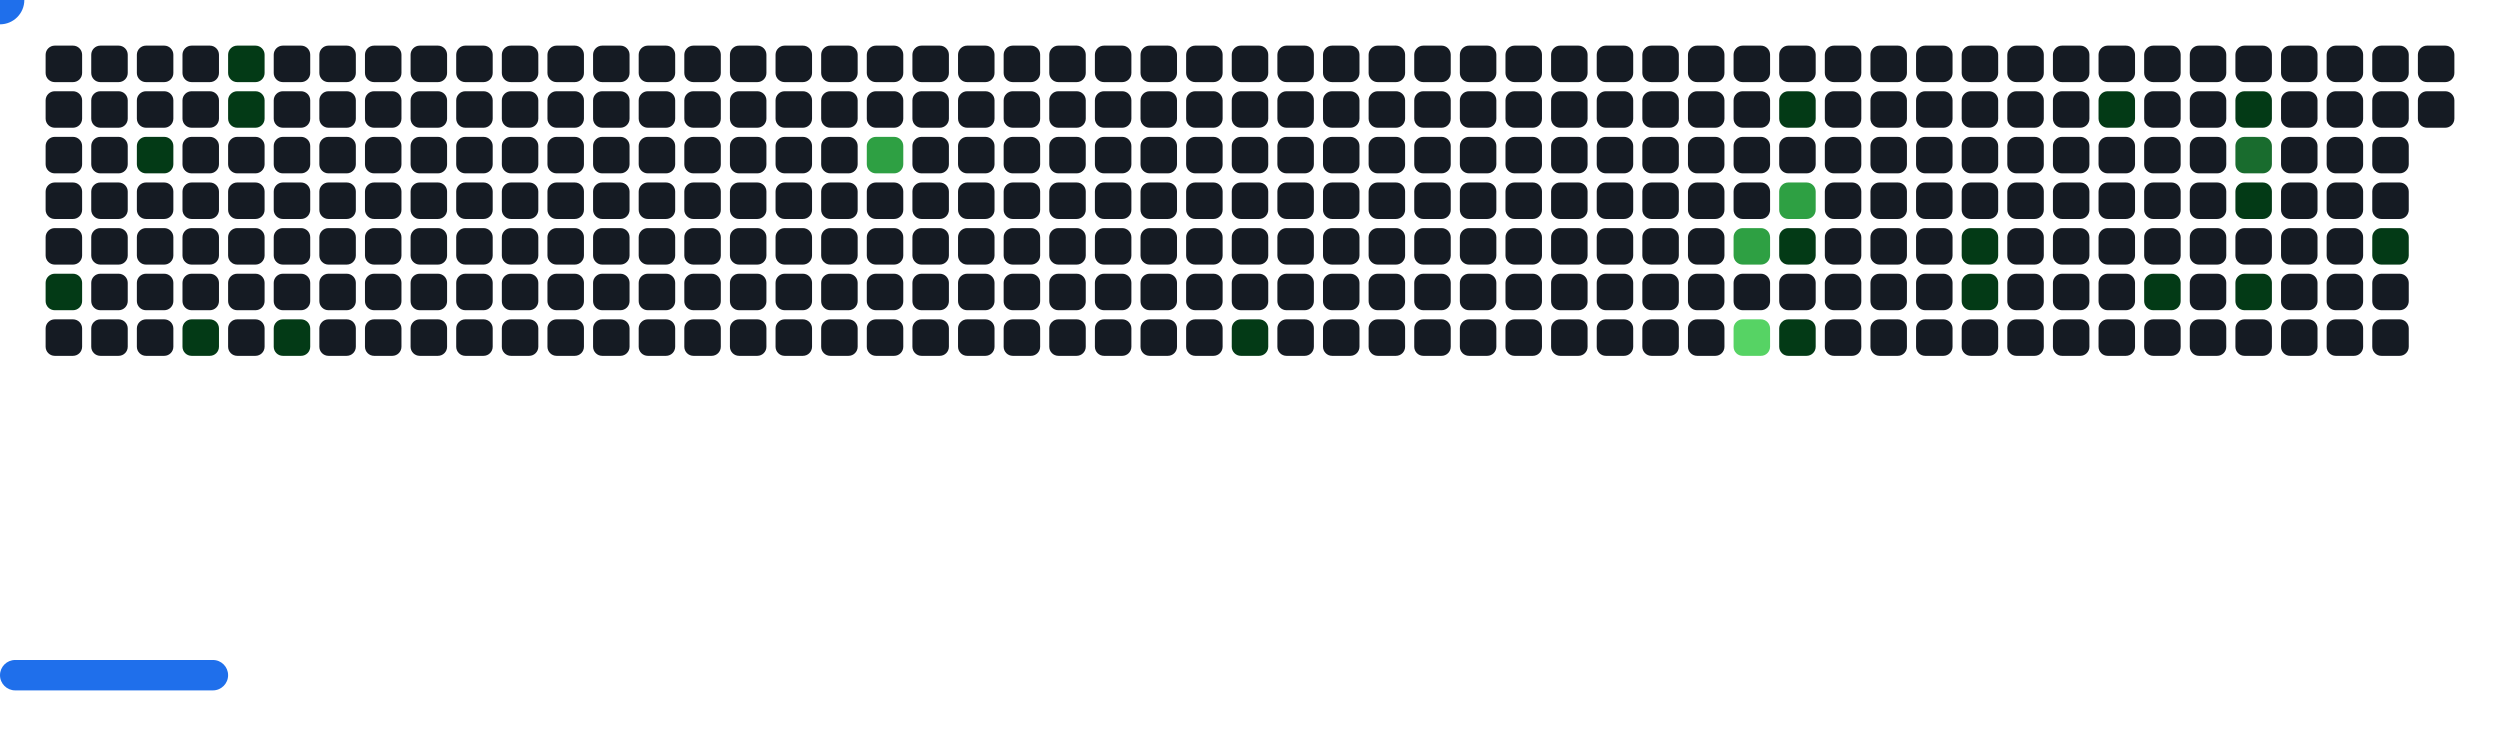
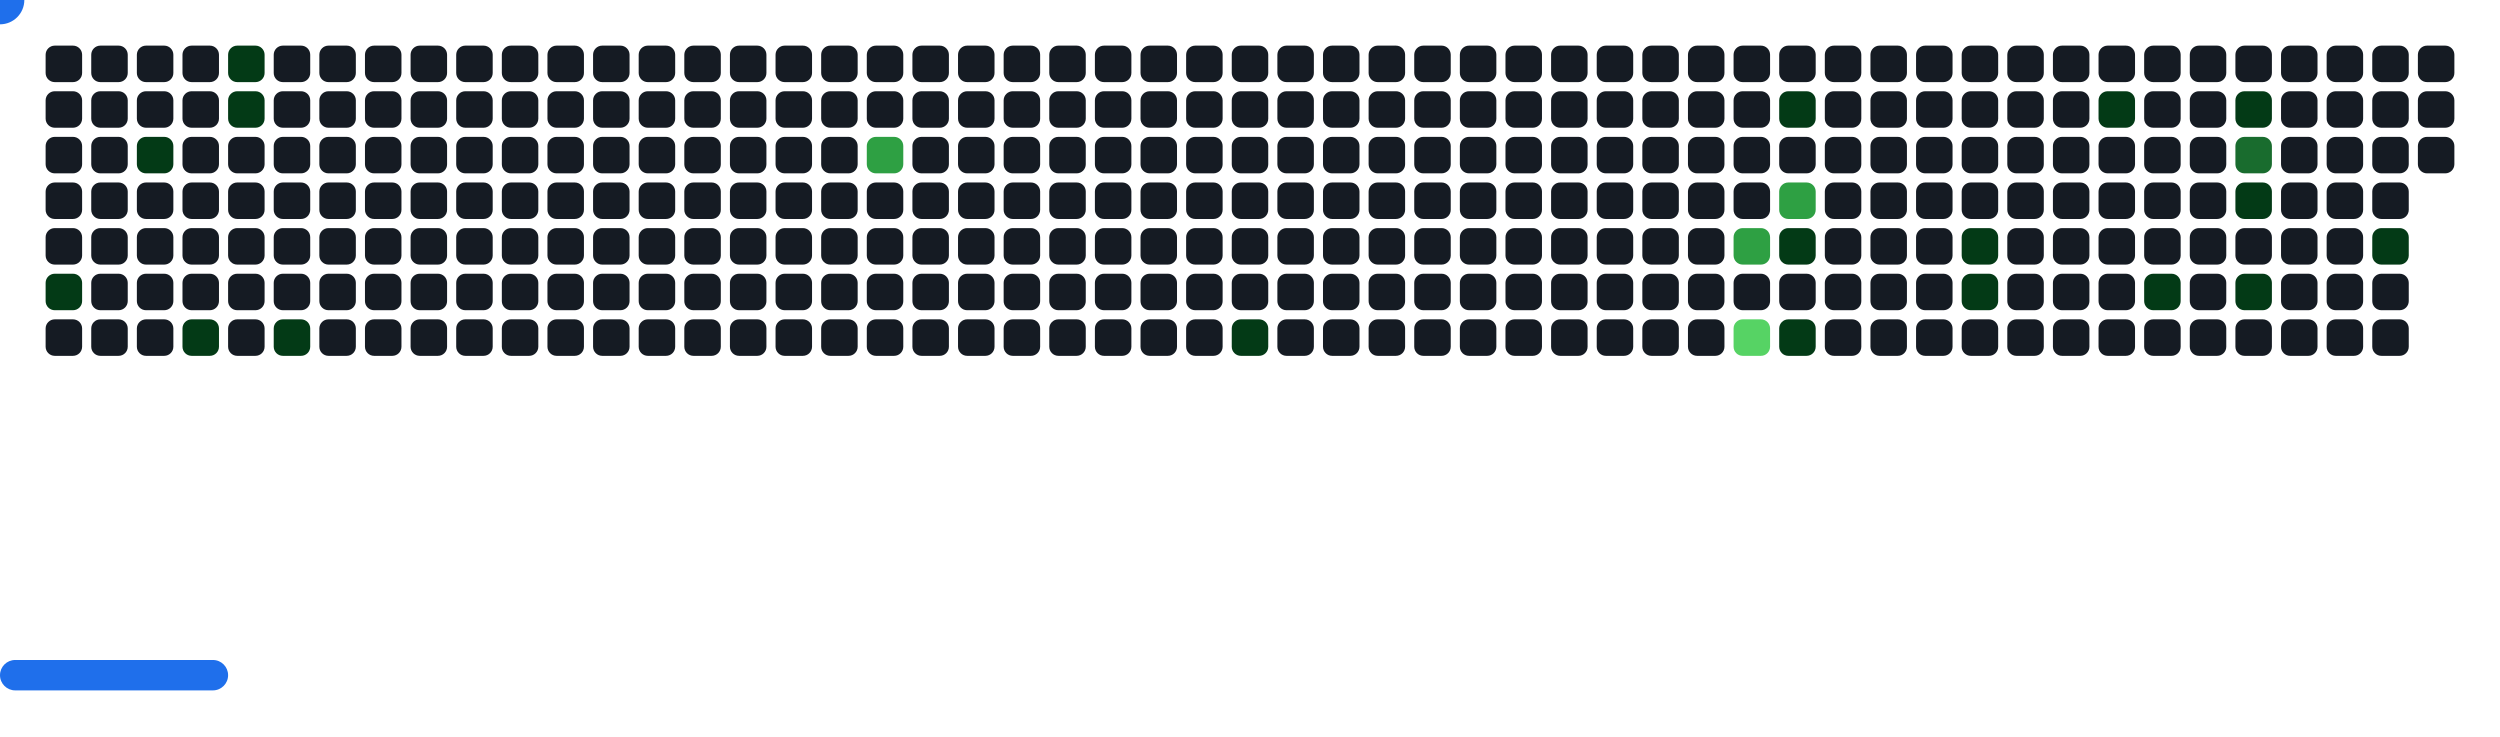
<svg xmlns="http://www.w3.org/2000/svg" width="822" height="242" viewBox="0 0 822 242">
  <style>.c0{fill:#151B23}.c1{fill:#033A16}.c2{fill:#196C2E}.c3{fill:#2EA043}.c4{fill:#56D364}</style>
  <defs>
    <symbol id="brick">
      <rect x="0" y="0" width="12" height="12" rx="3" />
    </symbol>
  </defs>
  <use href="#brick" x="15" y="15" class="c0" opacity="1" />
  <use href="#brick" x="15" y="30" class="c0" opacity="1" />
  <use href="#brick" x="15" y="45" class="c0" opacity="1" />
  <use href="#brick" x="15" y="60" class="c0" opacity="1" />
  <use href="#brick" x="15" y="75" class="c0" opacity="1" />
  <use href="#brick" x="15" y="90" fill="#033A16">
    <animate attributeName="fill" values="#033A16;#033A16;#151B23;#151B23" keyTimes="0;1;1;1" dur="41.4s" fill="freeze" repeatCount="indefinite" />
  </use>
  <use href="#brick" x="15" y="105" class="c0" opacity="1" />
  <use href="#brick" x="30" y="15" class="c0" opacity="1" />
  <use href="#brick" x="30" y="30" class="c0" opacity="1" />
  <use href="#brick" x="30" y="45" class="c0" opacity="1" />
  <use href="#brick" x="30" y="60" class="c0" opacity="1" />
  <use href="#brick" x="30" y="75" class="c0" opacity="1" />
  <use href="#brick" x="30" y="90" class="c0" opacity="1" />
  <use href="#brick" x="30" y="105" class="c0" opacity="1" />
  <use href="#brick" x="45" y="15" class="c0" opacity="1" />
  <use href="#brick" x="45" y="30" class="c0" opacity="1" />
  <use href="#brick" x="45" y="45" fill="#033A16">
    <animate attributeName="fill" values="#033A16;#033A16;#151B23;#151B23" keyTimes="0;0.126;0.126;1" dur="41.4s" fill="freeze" repeatCount="indefinite" />
  </use>
  <use href="#brick" x="45" y="60" class="c0" opacity="1" />
  <use href="#brick" x="45" y="75" class="c0" opacity="1" />
  <use href="#brick" x="45" y="90" class="c0" opacity="1" />
  <use href="#brick" x="45" y="105" class="c0" opacity="1" />
  <use href="#brick" x="60" y="15" class="c0" opacity="1" />
  <use href="#brick" x="60" y="30" class="c0" opacity="1" />
  <use href="#brick" x="60" y="45" class="c0" opacity="1" />
  <use href="#brick" x="60" y="60" class="c0" opacity="1" />
  <use href="#brick" x="60" y="75" class="c0" opacity="1" />
  <use href="#brick" x="60" y="90" class="c0" opacity="1" />
  <use href="#brick" x="60" y="105" fill="#033A16">
    <animate attributeName="fill" values="#033A16;#033A16;#151B23;#151B23" keyTimes="0;0.133;0.133;1" dur="41.4s" fill="freeze" repeatCount="indefinite" />
  </use>
  <use href="#brick" x="75" y="15" fill="#033A16">
    <animate attributeName="fill" values="#033A16;#033A16;#151B23;#151B23" keyTimes="0;0.994;0.994;1" dur="41.4s" fill="freeze" repeatCount="indefinite" />
  </use>
  <use href="#brick" x="75" y="30" fill="#033A16">
    <animate attributeName="fill" values="#033A16;#033A16;#151B23;#151B23" keyTimes="0;0.993;0.993;1" dur="41.4s" fill="freeze" repeatCount="indefinite" />
  </use>
  <use href="#brick" x="75" y="45" class="c0" opacity="1" />
  <use href="#brick" x="75" y="60" class="c0" opacity="1" />
  <use href="#brick" x="75" y="75" class="c0" opacity="1" />
  <use href="#brick" x="75" y="90" class="c0" opacity="1" />
  <use href="#brick" x="75" y="105" class="c0" opacity="1" />
  <use href="#brick" x="90" y="15" class="c0" opacity="1" />
  <use href="#brick" x="90" y="30" class="c0" opacity="1" />
  <use href="#brick" x="90" y="45" class="c0" opacity="1" />
  <use href="#brick" x="90" y="60" class="c0" opacity="1" />
  <use href="#brick" x="90" y="75" class="c0" opacity="1" />
  <use href="#brick" x="90" y="90" class="c0" opacity="1" />
  <use href="#brick" x="90" y="105" fill="#033A16">
    <animate attributeName="fill" values="#033A16;#033A16;#151B23;#151B23" keyTimes="0;0.485;0.485;1" dur="41.4s" fill="freeze" repeatCount="indefinite" />
  </use>
  <use href="#brick" x="105" y="15" class="c0" opacity="1" />
  <use href="#brick" x="105" y="30" class="c0" opacity="1" />
  <use href="#brick" x="105" y="45" class="c0" opacity="1" />
  <use href="#brick" x="105" y="60" class="c0" opacity="1" />
  <use href="#brick" x="105" y="75" class="c0" opacity="1" />
  <use href="#brick" x="105" y="90" class="c0" opacity="1" />
  <use href="#brick" x="105" y="105" class="c0" opacity="1" />
  <use href="#brick" x="120" y="15" class="c0" opacity="1" />
  <use href="#brick" x="120" y="30" class="c0" opacity="1" />
  <use href="#brick" x="120" y="45" class="c0" opacity="1" />
  <use href="#brick" x="120" y="60" class="c0" opacity="1" />
  <use href="#brick" x="120" y="75" class="c0" opacity="1" />
  <use href="#brick" x="120" y="90" class="c0" opacity="1" />
  <use href="#brick" x="120" y="105" class="c0" opacity="1" />
  <use href="#brick" x="135" y="15" class="c0" opacity="1" />
  <use href="#brick" x="135" y="30" class="c0" opacity="1" />
  <use href="#brick" x="135" y="45" class="c0" opacity="1" />
  <use href="#brick" x="135" y="60" class="c0" opacity="1" />
  <use href="#brick" x="135" y="75" class="c0" opacity="1" />
  <use href="#brick" x="135" y="90" class="c0" opacity="1" />
  <use href="#brick" x="135" y="105" class="c0" opacity="1" />
  <use href="#brick" x="150" y="15" class="c0" opacity="1" />
  <use href="#brick" x="150" y="30" class="c0" opacity="1" />
  <use href="#brick" x="150" y="45" class="c0" opacity="1" />
  <use href="#brick" x="150" y="60" class="c0" opacity="1" />
  <use href="#brick" x="150" y="75" class="c0" opacity="1" />
  <use href="#brick" x="150" y="90" class="c0" opacity="1" />
  <use href="#brick" x="150" y="105" class="c0" opacity="1" />
  <use href="#brick" x="165" y="15" class="c0" opacity="1" />
  <use href="#brick" x="165" y="30" class="c0" opacity="1" />
  <use href="#brick" x="165" y="45" class="c0" opacity="1" />
  <use href="#brick" x="165" y="60" class="c0" opacity="1" />
  <use href="#brick" x="165" y="75" class="c0" opacity="1" />
  <use href="#brick" x="165" y="90" class="c0" opacity="1" />
  <use href="#brick" x="165" y="105" class="c0" opacity="1" />
  <use href="#brick" x="180" y="15" class="c0" opacity="1" />
  <use href="#brick" x="180" y="30" class="c0" opacity="1" />
  <use href="#brick" x="180" y="45" class="c0" opacity="1" />
  <use href="#brick" x="180" y="60" class="c0" opacity="1" />
  <use href="#brick" x="180" y="75" class="c0" opacity="1" />
  <use href="#brick" x="180" y="90" class="c0" opacity="1" />
  <use href="#brick" x="180" y="105" class="c0" opacity="1" />
  <use href="#brick" x="195" y="15" class="c0" opacity="1" />
  <use href="#brick" x="195" y="30" class="c0" opacity="1" />
  <use href="#brick" x="195" y="45" class="c0" opacity="1" />
  <use href="#brick" x="195" y="60" class="c0" opacity="1" />
  <use href="#brick" x="195" y="75" class="c0" opacity="1" />
  <use href="#brick" x="195" y="90" class="c0" opacity="1" />
  <use href="#brick" x="195" y="105" class="c0" opacity="1" />
  <use href="#brick" x="210" y="15" class="c0" opacity="1" />
  <use href="#brick" x="210" y="30" class="c0" opacity="1" />
  <use href="#brick" x="210" y="45" class="c0" opacity="1" />
  <use href="#brick" x="210" y="60" class="c0" opacity="1" />
  <use href="#brick" x="210" y="75" class="c0" opacity="1" />
  <use href="#brick" x="210" y="90" class="c0" opacity="1" />
  <use href="#brick" x="210" y="105" class="c0" opacity="1" />
  <use href="#brick" x="225" y="15" class="c0" opacity="1" />
  <use href="#brick" x="225" y="30" class="c0" opacity="1" />
  <use href="#brick" x="225" y="45" class="c0" opacity="1" />
  <use href="#brick" x="225" y="60" class="c0" opacity="1" />
  <use href="#brick" x="225" y="75" class="c0" opacity="1" />
  <use href="#brick" x="225" y="90" class="c0" opacity="1" />
  <use href="#brick" x="225" y="105" class="c0" opacity="1" />
  <use href="#brick" x="240" y="15" class="c0" opacity="1" />
  <use href="#brick" x="240" y="30" class="c0" opacity="1" />
  <use href="#brick" x="240" y="45" class="c0" opacity="1" />
  <use href="#brick" x="240" y="60" class="c0" opacity="1" />
  <use href="#brick" x="240" y="75" class="c0" opacity="1" />
  <use href="#brick" x="240" y="90" class="c0" opacity="1" />
  <use href="#brick" x="240" y="105" class="c0" opacity="1" />
  <use href="#brick" x="255" y="15" class="c0" opacity="1" />
  <use href="#brick" x="255" y="30" class="c0" opacity="1" />
  <use href="#brick" x="255" y="45" class="c0" opacity="1" />
  <use href="#brick" x="255" y="60" class="c0" opacity="1" />
  <use href="#brick" x="255" y="75" class="c0" opacity="1" />
  <use href="#brick" x="255" y="90" class="c0" opacity="1" />
  <use href="#brick" x="255" y="105" class="c0" opacity="1" />
  <use href="#brick" x="270" y="15" class="c0" opacity="1" />
  <use href="#brick" x="270" y="30" class="c0" opacity="1" />
  <use href="#brick" x="270" y="45" class="c0" opacity="1" />
  <use href="#brick" x="270" y="60" class="c0" opacity="1" />
  <use href="#brick" x="270" y="75" class="c0" opacity="1" />
  <use href="#brick" x="270" y="90" class="c0" opacity="1" />
  <use href="#brick" x="270" y="105" class="c0" opacity="1" />
  <use href="#brick" x="285" y="15" class="c0" opacity="1" />
  <use href="#brick" x="285" y="30" class="c0" opacity="1" />
  <use href="#brick" x="285" y="45" fill="#2EA043">
    <animate attributeName="fill" values="#2EA043;#2EA043;#151B23;#151B23" keyTimes="0;0.272;0.272;1" dur="41.4s" fill="freeze" repeatCount="indefinite" />
  </use>
  <use href="#brick" x="285" y="60" class="c0" opacity="1" />
  <use href="#brick" x="285" y="75" class="c0" opacity="1" />
  <use href="#brick" x="285" y="90" class="c0" opacity="1" />
  <use href="#brick" x="285" y="105" class="c0" opacity="1" />
  <use href="#brick" x="300" y="15" class="c0" opacity="1" />
  <use href="#brick" x="300" y="30" class="c0" opacity="1" />
  <use href="#brick" x="300" y="45" class="c0" opacity="1" />
  <use href="#brick" x="300" y="60" class="c0" opacity="1" />
  <use href="#brick" x="300" y="75" class="c0" opacity="1" />
  <use href="#brick" x="300" y="90" class="c0" opacity="1" />
  <use href="#brick" x="300" y="105" class="c0" opacity="1" />
  <use href="#brick" x="315" y="15" class="c0" opacity="1" />
  <use href="#brick" x="315" y="30" class="c0" opacity="1" />
  <use href="#brick" x="315" y="45" class="c0" opacity="1" />
  <use href="#brick" x="315" y="60" class="c0" opacity="1" />
  <use href="#brick" x="315" y="75" class="c0" opacity="1" />
  <use href="#brick" x="315" y="90" class="c0" opacity="1" />
  <use href="#brick" x="315" y="105" class="c0" opacity="1" />
  <use href="#brick" x="330" y="15" class="c0" opacity="1" />
  <use href="#brick" x="330" y="30" class="c0" opacity="1" />
  <use href="#brick" x="330" y="45" class="c0" opacity="1" />
  <use href="#brick" x="330" y="60" class="c0" opacity="1" />
  <use href="#brick" x="330" y="75" class="c0" opacity="1" />
  <use href="#brick" x="330" y="90" class="c0" opacity="1" />
  <use href="#brick" x="330" y="105" class="c0" opacity="1" />
  <use href="#brick" x="345" y="15" class="c0" opacity="1" />
  <use href="#brick" x="345" y="30" class="c0" opacity="1" />
  <use href="#brick" x="345" y="45" class="c0" opacity="1" />
  <use href="#brick" x="345" y="60" class="c0" opacity="1" />
  <use href="#brick" x="345" y="75" class="c0" opacity="1" />
  <use href="#brick" x="345" y="90" class="c0" opacity="1" />
  <use href="#brick" x="345" y="105" class="c0" opacity="1" />
  <use href="#brick" x="360" y="15" class="c0" opacity="1" />
  <use href="#brick" x="360" y="30" class="c0" opacity="1" />
  <use href="#brick" x="360" y="45" class="c0" opacity="1" />
  <use href="#brick" x="360" y="60" class="c0" opacity="1" />
  <use href="#brick" x="360" y="75" class="c0" opacity="1" />
  <use href="#brick" x="360" y="90" class="c0" opacity="1" />
  <use href="#brick" x="360" y="105" class="c0" opacity="1" />
  <use href="#brick" x="375" y="15" class="c0" opacity="1" />
  <use href="#brick" x="375" y="30" class="c0" opacity="1" />
  <use href="#brick" x="375" y="45" class="c0" opacity="1" />
  <use href="#brick" x="375" y="60" class="c0" opacity="1" />
  <use href="#brick" x="375" y="75" class="c0" opacity="1" />
  <use href="#brick" x="375" y="90" class="c0" opacity="1" />
  <use href="#brick" x="375" y="105" class="c0" opacity="1" />
  <use href="#brick" x="390" y="15" class="c0" opacity="1" />
  <use href="#brick" x="390" y="30" class="c0" opacity="1" />
  <use href="#brick" x="390" y="45" class="c0" opacity="1" />
  <use href="#brick" x="390" y="60" class="c0" opacity="1" />
  <use href="#brick" x="390" y="75" class="c0" opacity="1" />
  <use href="#brick" x="390" y="90" class="c0" opacity="1" />
  <use href="#brick" x="390" y="105" class="c0" opacity="1" />
  <use href="#brick" x="405" y="15" class="c0" opacity="1" />
  <use href="#brick" x="405" y="30" class="c0" opacity="1" />
  <use href="#brick" x="405" y="45" class="c0" opacity="1" />
  <use href="#brick" x="405" y="60" class="c0" opacity="1" />
  <use href="#brick" x="405" y="75" class="c0" opacity="1" />
  <use href="#brick" x="405" y="90" class="c0" opacity="1" />
  <use href="#brick" x="405" y="105" fill="#033A16">
    <animate attributeName="fill" values="#033A16;#033A16;#151B23;#151B23" keyTimes="0;0.172;0.172;1" dur="41.4s" fill="freeze" repeatCount="indefinite" />
  </use>
  <use href="#brick" x="420" y="15" class="c0" opacity="1" />
  <use href="#brick" x="420" y="30" class="c0" opacity="1" />
  <use href="#brick" x="420" y="45" class="c0" opacity="1" />
  <use href="#brick" x="420" y="60" class="c0" opacity="1" />
  <use href="#brick" x="420" y="75" class="c0" opacity="1" />
  <use href="#brick" x="420" y="90" class="c0" opacity="1" />
  <use href="#brick" x="420" y="105" class="c0" opacity="1" />
  <use href="#brick" x="435" y="15" class="c0" opacity="1" />
  <use href="#brick" x="435" y="30" class="c0" opacity="1" />
  <use href="#brick" x="435" y="45" class="c0" opacity="1" />
  <use href="#brick" x="435" y="60" class="c0" opacity="1" />
  <use href="#brick" x="435" y="75" class="c0" opacity="1" />
  <use href="#brick" x="435" y="90" class="c0" opacity="1" />
  <use href="#brick" x="435" y="105" class="c0" opacity="1" />
  <use href="#brick" x="450" y="15" class="c0" opacity="1" />
  <use href="#brick" x="450" y="30" class="c0" opacity="1" />
  <use href="#brick" x="450" y="45" class="c0" opacity="1" />
  <use href="#brick" x="450" y="60" class="c0" opacity="1" />
  <use href="#brick" x="450" y="75" class="c0" opacity="1" />
  <use href="#brick" x="450" y="90" class="c0" opacity="1" />
  <use href="#brick" x="450" y="105" class="c0" opacity="1" />
  <use href="#brick" x="465" y="15" class="c0" opacity="1" />
  <use href="#brick" x="465" y="30" class="c0" opacity="1" />
  <use href="#brick" x="465" y="45" class="c0" opacity="1" />
  <use href="#brick" x="465" y="60" class="c0" opacity="1" />
  <use href="#brick" x="465" y="75" class="c0" opacity="1" />
  <use href="#brick" x="465" y="90" class="c0" opacity="1" />
  <use href="#brick" x="465" y="105" class="c0" opacity="1" />
  <use href="#brick" x="480" y="15" class="c0" opacity="1" />
  <use href="#brick" x="480" y="30" class="c0" opacity="1" />
  <use href="#brick" x="480" y="45" class="c0" opacity="1" />
  <use href="#brick" x="480" y="60" class="c0" opacity="1" />
  <use href="#brick" x="480" y="75" class="c0" opacity="1" />
  <use href="#brick" x="480" y="90" class="c0" opacity="1" />
  <use href="#brick" x="480" y="105" class="c0" opacity="1" />
  <use href="#brick" x="495" y="15" class="c0" opacity="1" />
  <use href="#brick" x="495" y="30" class="c0" opacity="1" />
  <use href="#brick" x="495" y="45" class="c0" opacity="1" />
  <use href="#brick" x="495" y="60" class="c0" opacity="1" />
  <use href="#brick" x="495" y="75" class="c0" opacity="1" />
  <use href="#brick" x="495" y="90" class="c0" opacity="1" />
  <use href="#brick" x="495" y="105" class="c0" opacity="1" />
  <use href="#brick" x="510" y="15" class="c0" opacity="1" />
  <use href="#brick" x="510" y="30" class="c0" opacity="1" />
  <use href="#brick" x="510" y="45" class="c0" opacity="1" />
  <use href="#brick" x="510" y="60" class="c0" opacity="1" />
  <use href="#brick" x="510" y="75" class="c0" opacity="1" />
  <use href="#brick" x="510" y="90" class="c0" opacity="1" />
  <use href="#brick" x="510" y="105" class="c0" opacity="1" />
  <use href="#brick" x="525" y="15" class="c0" opacity="1" />
  <use href="#brick" x="525" y="30" class="c0" opacity="1" />
  <use href="#brick" x="525" y="45" class="c0" opacity="1" />
  <use href="#brick" x="525" y="60" class="c0" opacity="1" />
  <use href="#brick" x="525" y="75" class="c0" opacity="1" />
  <use href="#brick" x="525" y="90" class="c0" opacity="1" />
  <use href="#brick" x="525" y="105" class="c0" opacity="1" />
  <use href="#brick" x="540" y="15" class="c0" opacity="1" />
  <use href="#brick" x="540" y="30" class="c0" opacity="1" />
  <use href="#brick" x="540" y="45" class="c0" opacity="1" />
  <use href="#brick" x="540" y="60" class="c0" opacity="1" />
  <use href="#brick" x="540" y="75" class="c0" opacity="1" />
  <use href="#brick" x="540" y="90" class="c0" opacity="1" />
  <use href="#brick" x="540" y="105" class="c0" opacity="1" />
  <use href="#brick" x="555" y="15" class="c0" opacity="1" />
  <use href="#brick" x="555" y="30" class="c0" opacity="1" />
  <use href="#brick" x="555" y="45" class="c0" opacity="1" />
  <use href="#brick" x="555" y="60" class="c0" opacity="1" />
  <use href="#brick" x="555" y="75" class="c0" opacity="1" />
  <use href="#brick" x="555" y="90" class="c0" opacity="1" />
  <use href="#brick" x="555" y="105" class="c0" opacity="1" />
  <use href="#brick" x="570" y="15" class="c0" opacity="1" />
  <use href="#brick" x="570" y="30" class="c0" opacity="1" />
  <use href="#brick" x="570" y="45" class="c0" opacity="1" />
  <use href="#brick" x="570" y="60" class="c0" opacity="1" />
  <use href="#brick" x="570" y="75" fill="#2EA043">
    <animate attributeName="fill" values="#2EA043;#2EA043;#151B23;#151B23" keyTimes="0;0.365;0.365;1" dur="41.4s" fill="freeze" repeatCount="indefinite" />
  </use>
  <use href="#brick" x="570" y="90" class="c0" opacity="1" />
  <use href="#brick" x="570" y="105" fill="#56D364">
    <animate attributeName="fill" values="#56D364;#56D364;#151B23;#151B23" keyTimes="0;0.191;0.191;1" dur="41.4s" fill="freeze" repeatCount="indefinite" />
  </use>
  <use href="#brick" x="585" y="15" class="c0" opacity="1" />
  <use href="#brick" x="585" y="30" fill="#033A16">
    <animate attributeName="fill" values="#033A16;#033A16;#151B23;#151B23" keyTimes="0;0.018;0.018;1" dur="41.4s" fill="freeze" repeatCount="indefinite" />
  </use>
  <use href="#brick" x="585" y="45" class="c0" opacity="1" />
  <use href="#brick" x="585" y="60" fill="#2EA043">
    <animate attributeName="fill" values="#2EA043;#2EA043;#151B23;#151B23" keyTimes="0;0.02;0.02;1" dur="41.4s" fill="freeze" repeatCount="indefinite" />
  </use>
  <use href="#brick" x="585" y="75" fill="#033A16">
    <animate attributeName="fill" values="#033A16;#033A16;#151B23;#151B23" keyTimes="0;0.367;0.367;1" dur="41.4s" fill="freeze" repeatCount="indefinite" />
  </use>
  <use href="#brick" x="585" y="90" class="c0" opacity="1" />
  <use href="#brick" x="585" y="105" fill="#033A16">
    <animate attributeName="fill" values="#033A16;#033A16;#151B23;#151B23" keyTimes="0;0.239;0.239;1" dur="41.4s" fill="freeze" repeatCount="indefinite" />
  </use>
  <use href="#brick" x="600" y="15" class="c0" opacity="1" />
  <use href="#brick" x="600" y="30" class="c0" opacity="1" />
  <use href="#brick" x="600" y="45" class="c0" opacity="1" />
  <use href="#brick" x="600" y="60" class="c0" opacity="1" />
  <use href="#brick" x="600" y="75" class="c0" opacity="1" />
  <use href="#brick" x="600" y="90" class="c0" opacity="1" />
  <use href="#brick" x="600" y="105" class="c0" opacity="1" />
  <use href="#brick" x="615" y="15" class="c0" opacity="1" />
  <use href="#brick" x="615" y="30" class="c0" opacity="1" />
  <use href="#brick" x="615" y="45" class="c0" opacity="1" />
  <use href="#brick" x="615" y="60" class="c0" opacity="1" />
  <use href="#brick" x="615" y="75" class="c0" opacity="1" />
  <use href="#brick" x="615" y="90" class="c0" opacity="1" />
  <use href="#brick" x="615" y="105" class="c0" opacity="1" />
  <use href="#brick" x="630" y="15" class="c0" opacity="1" />
  <use href="#brick" x="630" y="30" class="c0" opacity="1" />
  <use href="#brick" x="630" y="45" class="c0" opacity="1" />
  <use href="#brick" x="630" y="60" class="c0" opacity="1" />
  <use href="#brick" x="630" y="75" class="c0" opacity="1" />
  <use href="#brick" x="630" y="90" class="c0" opacity="1" />
  <use href="#brick" x="630" y="105" class="c0" opacity="1" />
  <use href="#brick" x="645" y="15" class="c0" opacity="1" />
  <use href="#brick" x="645" y="30" class="c0" opacity="1" />
  <use href="#brick" x="645" y="45" class="c0" opacity="1" />
  <use href="#brick" x="645" y="60" class="c0" opacity="1" />
  <use href="#brick" x="645" y="75" fill="#033A16">
    <animate attributeName="fill" values="#033A16;#033A16;#151B23;#151B23" keyTimes="0;0.406;0.406;1" dur="41.4s" fill="freeze" repeatCount="indefinite" />
  </use>
  <use href="#brick" x="645" y="90" fill="#033A16">
    <animate attributeName="fill" values="#033A16;#033A16;#151B23;#151B23" keyTimes="0;0.548;0.548;1" dur="41.4s" fill="freeze" repeatCount="indefinite" />
  </use>
  <use href="#brick" x="645" y="105" class="c0" opacity="1" />
  <use href="#brick" x="660" y="15" class="c0" opacity="1" />
  <use href="#brick" x="660" y="30" class="c0" opacity="1" />
  <use href="#brick" x="660" y="45" class="c0" opacity="1" />
  <use href="#brick" x="660" y="60" class="c0" opacity="1" />
  <use href="#brick" x="660" y="75" class="c0" opacity="1" />
  <use href="#brick" x="660" y="90" class="c0" opacity="1" />
  <use href="#brick" x="660" y="105" class="c0" opacity="1" />
  <use href="#brick" x="675" y="15" class="c0" opacity="1" />
  <use href="#brick" x="675" y="30" class="c0" opacity="1" />
  <use href="#brick" x="675" y="45" class="c0" opacity="1" />
  <use href="#brick" x="675" y="60" class="c0" opacity="1" />
  <use href="#brick" x="675" y="75" class="c0" opacity="1" />
  <use href="#brick" x="675" y="90" class="c0" opacity="1" />
  <use href="#brick" x="675" y="105" class="c0" opacity="1" />
  <use href="#brick" x="690" y="15" class="c0" opacity="1" />
  <use href="#brick" x="690" y="30" fill="#033A16">
    <animate attributeName="fill" values="#033A16;#033A16;#151B23;#151B23" keyTimes="0;0.401;0.401;1" dur="41.4s" fill="freeze" repeatCount="indefinite" />
  </use>
  <use href="#brick" x="690" y="45" class="c0" opacity="1" />
  <use href="#brick" x="690" y="60" class="c0" opacity="1" />
  <use href="#brick" x="690" y="75" class="c0" opacity="1" />
  <use href="#brick" x="690" y="90" class="c0" opacity="1" />
  <use href="#brick" x="690" y="105" class="c0" opacity="1" />
  <use href="#brick" x="705" y="15" class="c0" opacity="1" />
  <use href="#brick" x="705" y="30" class="c0" opacity="1" />
  <use href="#brick" x="705" y="45" class="c0" opacity="1" />
  <use href="#brick" x="705" y="60" class="c0" opacity="1" />
  <use href="#brick" x="705" y="75" class="c0" opacity="1" />
  <use href="#brick" x="705" y="90" fill="#033A16">
    <animate attributeName="fill" values="#033A16;#033A16;#151B23;#151B23" keyTimes="0;0.032;0.032;1" dur="41.4s" fill="freeze" repeatCount="indefinite" />
  </use>
  <use href="#brick" x="705" y="105" class="c0" opacity="1" />
  <use href="#brick" x="720" y="15" class="c0" opacity="1" />
  <use href="#brick" x="720" y="30" class="c0" opacity="1" />
  <use href="#brick" x="720" y="45" class="c0" opacity="1" />
  <use href="#brick" x="720" y="60" class="c0" opacity="1" />
  <use href="#brick" x="720" y="75" class="c0" opacity="1" />
  <use href="#brick" x="720" y="90" class="c0" opacity="1" />
  <use href="#brick" x="720" y="105" class="c0" opacity="1" />
  <use href="#brick" x="735" y="15" class="c0" opacity="1" />
  <use href="#brick" x="735" y="30" fill="#033A16">
    <animate attributeName="fill" values="#033A16;#033A16;#151B23;#151B23" keyTimes="0;0.048;0.048;1" dur="41.4s" fill="freeze" repeatCount="indefinite" />
  </use>
  <use href="#brick" x="735" y="45" fill="#196C2E">
    <animate attributeName="fill" values="#196C2E;#196C2E;#151B23;#151B23" keyTimes="0;0.048;0.048;1" dur="41.4s" fill="freeze" repeatCount="indefinite" />
  </use>
  <use href="#brick" x="735" y="60" fill="#033A16">
    <animate attributeName="fill" values="#033A16;#033A16;#151B23;#151B23" keyTimes="0;0.036;0.036;1" dur="41.4s" fill="freeze" repeatCount="indefinite" />
  </use>
  <use href="#brick" x="735" y="75" class="c0" opacity="1" />
  <use href="#brick" x="735" y="90" fill="#033A16">
    <animate attributeName="fill" values="#033A16;#033A16;#151B23;#151B23" keyTimes="0;0.038;0.038;1" dur="41.4s" fill="freeze" repeatCount="indefinite" />
  </use>
  <use href="#brick" x="735" y="105" class="c0" opacity="1" />
  <use href="#brick" x="750" y="15" class="c0" opacity="1" />
  <use href="#brick" x="750" y="30" class="c0" opacity="1" />
  <use href="#brick" x="750" y="45" class="c0" opacity="1" />
  <use href="#brick" x="750" y="60" class="c0" opacity="1" />
  <use href="#brick" x="750" y="75" class="c0" opacity="1" />
  <use href="#brick" x="750" y="90" class="c0" opacity="1" />
  <use href="#brick" x="750" y="105" class="c0" opacity="1" />
  <use href="#brick" x="765" y="15" class="c0" opacity="1" />
  <use href="#brick" x="765" y="30" class="c0" opacity="1" />
  <use href="#brick" x="765" y="45" class="c0" opacity="1" />
  <use href="#brick" x="765" y="60" class="c0" opacity="1" />
  <use href="#brick" x="765" y="75" class="c0" opacity="1" />
  <use href="#brick" x="765" y="90" class="c0" opacity="1" />
  <use href="#brick" x="765" y="105" class="c0" opacity="1" />
  <use href="#brick" x="780" y="15" class="c0" opacity="1" />
  <use href="#brick" x="780" y="30" class="c0" opacity="1" />
  <use href="#brick" x="780" y="45" class="c0" opacity="1" />
  <use href="#brick" x="780" y="60" class="c0" opacity="1" />
  <use href="#brick" x="780" y="75" fill="#033A16">
    <animate attributeName="fill" values="#033A16;#033A16;#151B23;#151B23" keyTimes="0;0.215;0.215;1" dur="41.4s" fill="freeze" repeatCount="indefinite" />
  </use>
  <use href="#brick" x="780" y="90" class="c0" opacity="1" />
  <use href="#brick" x="780" y="105" class="c0" opacity="1" />
  <use href="#brick" x="795" y="15" class="c0" opacity="1" />
  <use href="#brick" x="795" y="30" class="c0" opacity="1" />
+   <use href="#brick" x="795" y="45" class="c0" opacity="1" />
  <g transform="translate(0,217)">
    <rect y="0" width="75" height="10" rx="5" fill="#1F6FEB">
      <animate attributeName="x" values="374;381;388;395;402;409;416;423;430;437;444;451;458;465;472;480;487;494;501;508;515;522;529;536;543;550;557;564;571;579;586;593;600;607;614;621;628;635;642;649;656;663;670;678;685;692;699;706;713;720;727;732;732;732;732;732;732;732;727;720;713;706;699;692;685;678;670;663;656;649;642;635;628;621;614;607;600;593;586;579;571;564;557;550;543;536;529;522;515;508;501;494;487;480;472;465;458;451;444;437;430;423;416;409;402;395;388;381;373;366;359;352;345;338;331;324;317;310;303;296;289;282;275;267;260;253;246;239;232;225;218;211;204;197;190;183;176;168;161;154;147;140;133;126;119;112;105;98;91;84;77;69;62;55;48;41;34;27;20;15;15;15;15;15;15;15;20;27;34;41;48;55;62;69;77;84;91;98;105;112;119;126;133;140;147;154;161;168;176;183;190;197;204;211;218;225;232;239;246;253;260;267;275;282;289;296;303;310;317;324;331;338;345;352;359;366;373;381;388;395;402;409;416;423;430;437;444;451;458;465;472;480;487;494;501;508;515;522;529;536;543;550;557;564;571;579;586;593;600;607;614;621;628;635;642;649;656;663;670;678;685;692;699;706;713;720;727;732;732;732;732;732;732;732;727;720;713;706;699;692;685;678;670;663;656;649;642;635;628;621;614;607;600;593;586;579;571;564;557;550;543;536;529;522;515;508;501;494;487;480;472;465;458;451;444;437;430;423;416;409;402;395;388;381;373;366;359;352;345;338;331;324;317;310;303;296;289;282;275;267;260;253;246;239;232;225;218;211;204;197;190;183;176;168;161;154;147;140;133;126;119;112;105;98;91;84;77;69;62;55;48;41;34;27;20;15;15;15;15;15;15;15;20;27;34;41;48;55;62;69;77;84;91;98;105;112;119;126;133;140;147;154;161;168;176;183;190;197;204;211;218;225;232;239;246;253;260;267;275;282;289;296;303;310;317;324;331;338;345;352;359;366;373;381;388;395;402;409;416;423;430;437;444;451;458;465;472;480;487;494;501;508;515;522;529;536;543;550;557;564;571;579;586;593;600;607;614;621;628;635;642;649;656;663;670;678;685;692;699;706;713;720;727;732;732;732;732;732;732;732;727;720;713;706;699;692;685;678;670;663;656;649;642;635;628;621;614;607;600;593;586;579;571;564;557;550;543;536;529;522;515;508;501;494;487;480;472;465;458;451;444;437;430;423;416;409;402;395;388;381;373;366;359;352;345;338;331;324;317;310;303;296;289;282;275;267;260;253;246;239;232;225;218;211;204;197;190;183;176;168;161;154;147;140;133;126;119;112;105;98;91;84;77;69;62;55;48;41;34;27;20;15;15;15;15;15;15;15;20;27;34;41;48;55;62;69;77;84;91;98;105;112;119;126;133;140;147;154;161;168;176;183;190;197;204;211;218;225;232;239;246;253;260;267;275;282;289;296;303;310;317;324;331;338;345;352;359;366;373;381;388;395;402;409;416;423;430;437;444;451;458;465;472;480;487;494;501;508;515;522;529;536;543;550;557;564;571;579;586;593;600;607;614;621;628;635;642;649;656;663;670;678;685;692;699;706;713;720;727;732;732;732;732;732;732;732;727;720;713;706;699;692;685;678;670;663;656;649;642;635;628;621;614;607;600;593;586;579;571;564;557;550;543;536;529;522;515;508;501;494;487;480;472;465;458;451;444;437;430;423;416;409;402;395;388;381;373;366;359;352;345;338;331;324;317;310;303;296;289;282;275;267;260;253;246;239;232;225;218;211;204;197;190;183;176;168;161;154;147;140;133;126;119;112;105;98;91;84;77;69;62;55;48;41;34;27;20;15;15;15;15;15;15;15;20;27;34;41;48;55;62;69;77;84;91;98;105;112;119;126;133;140;147;154;161;168;176;183;190;197;204;211;218;225;232;239;246;253;260;267;275;282;289;296;303;310;317;324;331;338;345;352;359;366;373;381;388;395;402;409;416;423;430;437;444;451;458;465;472;480;487;494;501;508;515;522;529;536;543;550;557;564;571;579;586;593;600;607;614;621;628;635;642;649;656;663;670;678;685;692;699;706;713;720;727;732;732;732;732;732;732;732;727;720;713;706;699;692;685;678;670;663;656;649;642;635;628;621;614;607;600;593;586;579;571;564;557;550;543;536;529;522;515;508;501;494;487;480;472;465;458;451;444;437;430;423;416;409;402;395;388;381;373;366;359;352;345;338;331;324;317;310;303;296;289;282;275;267;260;253;246;239;232;225;218;211;204;197;190;183;176;168;161;154;147;140;133;126;119;112;105;98;91;84;77;69;62;55;48;41;34;27;20;15;15;15;15;15;15;15;20;27;34;41;48;55;62;69;77;84;91;98;105;112;119;126;133;140;147;154;161;168;176;183;190;197;204;211;218;225;232;239;246;253;260;267;275;282;289;296;303;310;317;324;331;338;345;352;359;366;373;381;388;395;402;409;416;423;430;437;444;451;458;465;472;480;487;494;501;508;515;522;529;536;543;550;557;564;571;579;586;593;600;607;614;621;628;635;642;649;656;663;670;678;685;692;699;706;713;720;727;732;732;732;732;732;732;732;727;720;713;706;699;692;685;678;670;663;656;649;642;635;628;621;614;607;600;593;586;579;571;564;557;550;543;536;529;522;515;508;501;494;487;480;472;465;458;451;444;437;430;423;416;409;402;395;388;381;373;366;359;352;345;338;331;324;317;310;303;296;289;282;275;267;260;253;246;239;232;225;218;211;204;197;190;183;176;168;161;154;147;140;133;126;119;112;105;98;91;84;77;69;62;55;48;41;34;27;20;15;15;15" dur="41.4s" repeatCount="indefinite" />
    </rect>
  </g>
  <circle r="8" fill="#1F6FEB">
    <animate attributeName="cx" values="418;425;432;439;446;453;460;468;475;482;489;496;503;510;517;524;531;538;545;552;559;567;574;581;588;595;602;609;616;623;630;637;644;651;658;666;673;680;687;694;701;708;715;722;729;736;743;750;757;765;772;779;786;793;786;779;772;765;757;750;743;736;729;722;715;708;701;694;687;680;673;666;658;651;644;637;630;623;616;609;602;595;588;581;574;567;559;552;545;538;531;524;517;510;503;496;489;482;475;468;460;453;446;439;432;425;418;411;404;397;390;383;376;369;362;354;347;340;333;326;319;312;305;298;291;284;277;270;263;255;248;241;234;227;220;213;206;199;192;185;178;171;164;156;149;142;135;128;121;114;107;100;93;86;79;72;65;57;50;43;36;29;36;43;50;57;65;72;79;86;93;100;107;114;121;128;135;142;149;156;164;171;178;185;192;199;206;213;220;227;234;241;248;255;263;270;277;284;291;298;305;312;319;326;333;340;347;354;362;369;376;383;390;397;404;411;418;425;432;439;446;453;460;468;475;482;489;496;503;510;517;524;531;538;545;552;559;567;574;581;588;595;602;609;616;623;630;637;644;651;658;666;673;680;687;694;701;708;715;722;729;736;743;750;757;765;772;779;786;793;786;779;772;765;757;750;743;736;729;722;715;708;701;694;687;680;673;666;658;651;644;637;630;623;616;609;602;595;588;581;574;567;559;552;545;538;531;524;517;510;503;496;489;482;475;468;460;453;446;439;432;425;418;411;404;397;390;383;376;369;362;354;347;340;333;326;319;312;305;298;291;284;277;270;263;255;248;241;234;227;220;213;206;199;192;185;178;171;164;156;149;142;135;128;121;114;107;100;93;86;79;72;65;57;50;43;36;29;36;43;50;57;65;72;79;86;93;100;107;114;121;128;135;142;149;156;164;171;178;185;192;199;206;213;220;227;234;241;248;255;263;270;277;284;291;298;305;312;319;326;333;340;347;354;362;369;376;383;390;397;404;411;418;425;432;439;446;453;460;468;475;482;489;496;503;510;517;524;531;538;545;552;559;567;574;581;588;595;602;609;616;623;630;637;644;651;658;666;673;680;687;694;701;708;715;722;729;736;743;750;757;765;772;779;786;793;786;779;772;765;757;750;743;736;729;722;715;708;701;694;687;680;673;666;658;651;644;637;630;623;616;609;602;595;588;581;574;567;559;552;545;538;531;524;517;510;503;496;489;482;475;468;460;453;446;439;432;425;418;411;404;397;390;383;376;369;362;354;347;340;333;326;319;312;305;298;291;284;277;270;263;255;248;241;234;227;220;213;206;199;192;185;178;171;164;156;149;142;135;128;121;114;107;100;93;86;79;72;65;57;50;43;36;29;36;43;50;57;65;72;79;86;93;100;107;114;121;128;135;142;149;156;164;171;178;185;192;199;206;213;220;227;234;241;248;255;263;270;277;284;291;298;305;312;319;326;333;340;347;354;362;369;376;383;390;397;404;411;418;425;432;439;446;453;460;468;475;482;489;496;503;510;517;524;531;538;545;552;559;567;574;581;588;595;602;609;616;623;630;637;644;651;658;666;673;680;687;694;701;708;715;722;729;736;743;750;757;765;772;779;786;793;786;779;772;765;757;750;743;736;729;722;715;708;701;694;687;680;673;666;658;651;644;637;630;623;616;609;602;595;588;581;574;567;559;552;545;538;531;524;517;510;503;496;489;482;475;468;460;453;446;439;432;425;418;411;404;397;390;383;376;369;362;354;347;340;333;326;319;312;305;298;291;284;277;270;263;255;248;241;234;227;220;213;206;199;192;185;178;171;164;156;149;142;135;128;121;114;107;100;93;86;79;72;65;57;50;43;36;29;36;43;50;57;65;72;79;86;93;100;107;114;121;128;135;142;149;156;164;171;178;185;192;199;206;213;220;227;234;241;248;255;263;270;277;284;291;298;305;312;319;326;333;340;347;354;362;369;376;383;390;397;404;411;418;425;432;439;446;453;460;468;475;482;489;496;503;510;517;524;531;538;545;552;559;567;574;581;588;595;602;609;616;623;630;637;644;651;658;666;673;680;687;694;701;708;715;722;729;736;743;750;757;765;772;779;786;793;786;779;772;765;757;750;743;736;729;722;715;708;701;694;687;680;673;666;658;651;644;637;630;623;616;609;602;595;588;581;574;567;559;552;545;538;531;524;517;510;503;496;489;482;475;468;460;453;446;439;432;425;418;411;404;397;390;383;376;369;362;354;347;340;333;326;319;312;305;298;291;284;277;270;263;255;248;241;234;227;220;213;206;199;192;185;178;171;164;156;149;142;135;128;121;114;107;100;93;86;79;72;65;57;50;43;36;29;36;43;50;57;65;72;79;86;93;100;107;114;121;128;135;142;149;156;164;171;178;185;192;199;206;213;220;227;234;241;248;255;263;270;277;284;291;298;305;312;319;326;333;340;347;354;362;369;376;383;390;397;404;411;418;425;432;439;446;453;460;468;475;482;489;496;503;510;517;524;531;538;545;552;559;567;574;581;588;595;602;609;616;623;630;637;644;651;658;666;673;680;687;694;701;708;715;722;729;736;743;750;757;765;772;779;786;793;786;779;772;765;757;750;743;736;729;722;715;708;701;694;687;680;673;666;658;651;644;637;630;623;616;609;602;595;588;581;574;567;559;552;545;538;531;524;517;510;503;496;489;482;475;468;460;453;446;439;432;425;418;411;404;397;390;383;376;369;362;354;347;340;333;326;319;312;305;298;291;284;277;270;263;255;248;241;234;227;220;213;206;199;192;185;178;171;164;156;149;142;135;128;121;114;107;100;93;86;79;72;65;57;50;43;36;29" dur="41.4s" repeatCount="indefinite" />
    <animate attributeName="cy" values="205;198;191;184;177;170;163;155;148;141;134;127;120;113;106;99;92;85;78;71;64;56;49;42;49;56;49;42;35;28;35;42;49;56;64;71;78;85;92;99;106;99;92;85;78;71;78;85;78;71;64;56;49;42;35;28;35;42;49;56;49;56;64;71;78;85;92;99;106;113;120;127;134;141;148;155;163;170;177;184;191;198;209;202;195;188;181;174;167;160;152;145;138;131;124;117;110;103;96;89;82;75;68;61;53;46;39;32;25;32;39;46;53;61;68;75;82;89;96;103;110;117;124;131;138;145;152;160;167;174;181;188;195;209;202;195;188;181;174;167;160;152;145;138;131;124;117;110;103;96;89;82;75;68;61;53;46;53;61;68;75;82;89;96;103;110;103;96;89;82;75;68;61;53;46;39;32;25;32;39;46;53;61;68;75;82;89;96;103;110;117;124;131;138;145;152;160;167;174;181;188;195;209;202;195;188;181;174;167;160;152;145;138;131;124;131;138;145;152;160;167;174;181;188;195;209;202;195;188;181;174;167;160;152;145;138;131;124;131;138;145;152;160;167;174;181;188;195;209;202;195;188;181;174;167;160;152;145;138;131;124;117;110;103;96;89;82;75;82;89;96;103;110;117;124;131;138;145;152;160;167;174;181;188;195;209;202;195;188;181;174;167;160;152;145;138;131;124;131;138;145;152;160;167;174;181;188;195;209;202;195;188;181;174;167;160;152;145;138;131;124;117;110;103;96;89;82;75;68;61;53;46;39;32;25;32;39;46;53;46;39;32;25;32;39;46;53;61;68;75;82;89;96;103;110;117;124;131;138;145;152;160;167;174;181;188;195;209;202;195;188;181;174;167;160;152;145;138;131;124;117;110;103;96;89;82;75;68;61;53;46;39;32;25;32;39;46;53;61;68;75;82;89;96;103;110;117;124;131;138;145;152;160;167;174;181;188;195;209;202;195;188;181;174;167;160;152;145;138;131;124;117;110;103;96;89;82;75;68;61;53;46;39;32;25;32;39;46;53;61;68;75;82;89;82;75;82;89;96;103;110;117;124;131;138;145;152;160;167;174;181;188;195;209;202;195;188;181;174;167;160;152;145;138;131;124;117;110;103;96;89;82;75;68;61;53;46;39;46;53;61;68;75;82;89;82;75;68;61;53;46;39;32;25;32;39;46;53;61;68;75;82;89;96;103;110;117;124;131;138;145;152;160;167;174;181;188;195;209;202;195;188;181;174;167;160;152;145;138;131;124;117;110;103;96;89;82;75;68;61;53;46;39;32;25;32;39;46;53;61;68;75;82;89;96;103;110;117;124;131;138;145;152;160;167;174;181;188;195;209;202;195;188;181;174;167;160;152;145;138;131;124;117;124;131;138;145;152;160;167;174;181;188;195;209;202;195;188;181;174;167;160;152;145;138;131;124;117;110;103;96;89;82;75;68;61;53;46;39;32;25;32;39;46;53;61;68;75;82;89;96;103;110;117;124;131;138;145;152;160;167;174;181;188;195;209;202;195;188;181;174;167;160;152;145;138;131;124;117;110;103;110;117;124;131;138;145;152;160;167;174;181;188;195;209;202;195;188;181;174;167;160;152;145;138;131;124;117;110;103;96;89;82;75;68;61;53;46;39;32;25;32;39;46;53;61;68;75;82;89;96;103;110;117;124;131;138;145;152;160;167;174;181;188;195;209;202;195;188;181;174;167;160;152;145;138;131;124;117;110;103;96;89;82;75;68;61;53;46;39;32;25;32;39;46;53;61;68;75;82;89;96;103;110;117;124;131;138;145;152;160;167;174;181;188;195;209;202;195;188;181;174;167;160;152;145;138;131;124;117;110;103;96;89;82;75;68;61;53;46;39;32;25;32;39;46;53;61;68;75;82;89;96;103;110;117;124;131;138;145;152;160;167;174;181;188;195;209;202;195;188;181;174;167;160;152;145;138;131;124;117;110;103;96;89;82;75;68;61;53;46;39;32;25;32;39;46;53;61;68;75;82;89;96;103;110;117;124;131;138;145;152;160;167;174;181;188;195;209;202;195;188;181;174;167;160;152;145;138;131;124;117;110;103;96;89;82;75;68;61;53;46;39;32;25;32;39;46;53;61;68;75;82;89;96;103;110;117;124;131;138;145;152;160;167;174;181;188;195;209;202;195;188;181;174;167;160;152;145;138;131;124;117;110;103;96;89;82;75;68;61;53;46;39;32;25;32;39;46;53;61;68;75;82;89;96;103;110;117;124;131;138;145;152;160;167;174;181;188;195;209;202;195;188;181;174;167;160;152;145;138;131;124;117;110;103;96;89;82;75;68;61;53;46;39;32;25;32;39;46;53;61;68;75;82;89;96;103;110;117;124;131;138;145;152;160;167;174;181;188;195;209;202;195;188;181;174;167;160;152;145;138;131;124;117;110;103;96;89;82;75;68;61;53;46;39;32;25;32;39;46;53;61;68;75;82;89;96;103;110;117;124;131;138;145;152;160;167;174;181;188;195;209;202;195;188;181;174;167;160;152;145;138;131;124;117;110;103;96;89;82;75;68;61;53;46;39;32;25;32;39;46;53;61;68;75;82;89;96;103;110;117;124;131;138;145;152;160;167;174;181;188;195;209;202;195;188;181;174;167;160;152;145;138;131;124;117;110;103;96;89;82;75;68;61;53;46;39;32;25;32;39;46;53;61;68;75;82;89;96;103;110;117;124;131;138;145;152;160;167;174;181;188;195;209;202;195;188;181;174;167;160;152;145;138;131;124;117;110;103;96;89;82;75;68;61;53;46;39;32;25;32;39;32;39;46;53;61;68;75;82;89" dur="41.4s" repeatCount="indefinite" />
  </circle>
</svg>
